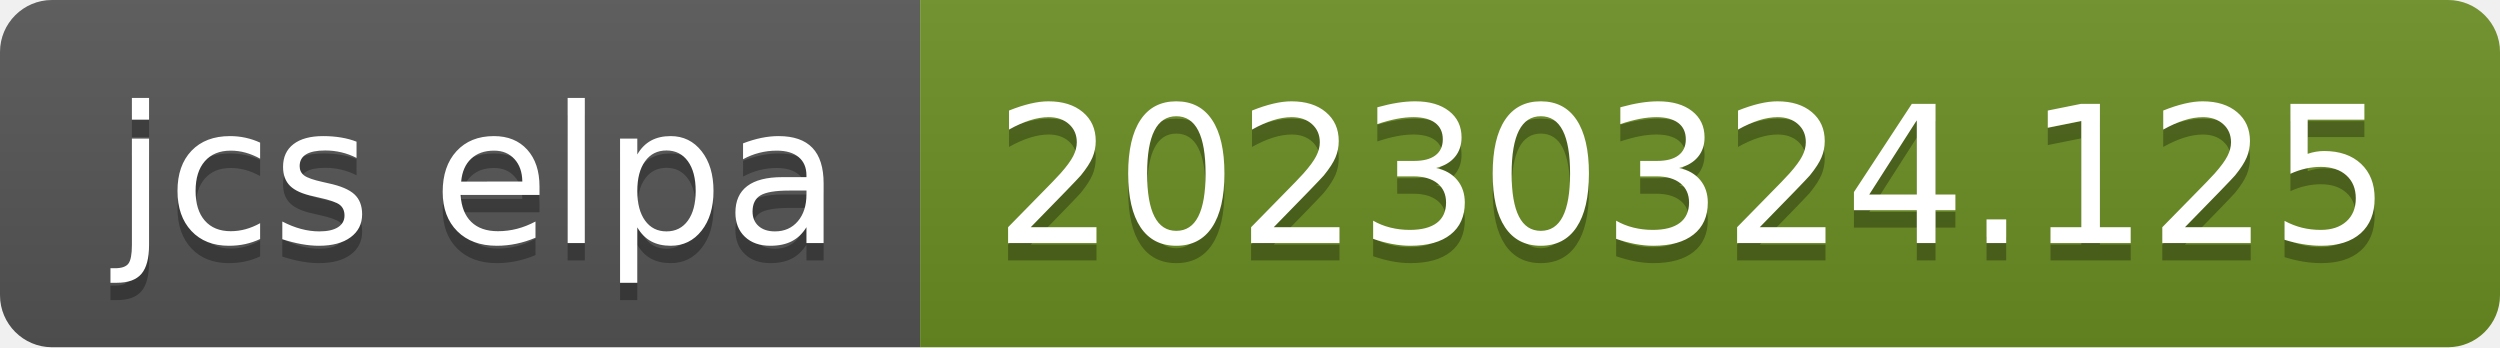
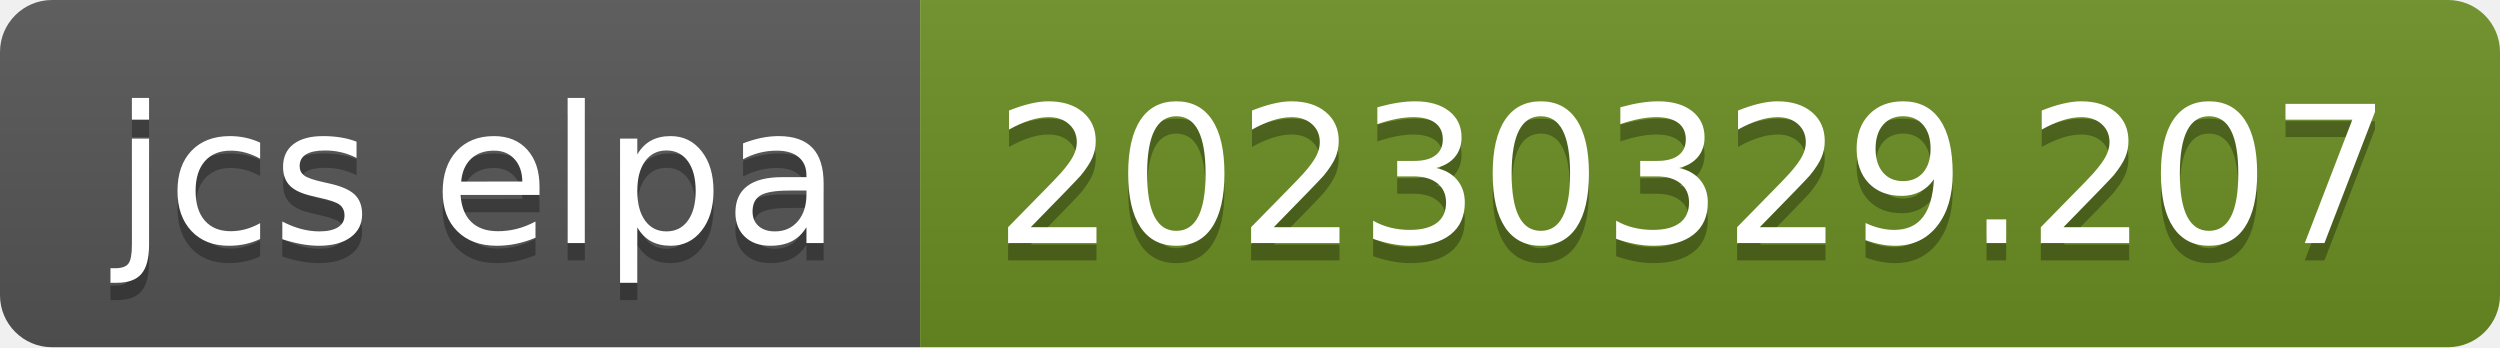
- <svg xmlns="http://www.w3.org/2000/svg" width="144" height="20" role="img" aria-label="jcs elpa: 20230324.125">
+ <svg xmlns="http://www.w3.org/2000/svg" width="144" height="20" role="img" aria-label="jcs elpa: 20230329.207">
  <linearGradient id="s" x2="0" y2="100%">
    <stop offset="0" stop-color="#bbb" stop-opacity=".1" />
    <stop offset="1" stop-opacity=".1" />
  </linearGradient>
  <clipPath id="r">
    <rect width="144" height="20" rx="3" fill="#fff" />
  </clipPath>
  <g clip-path="url(#r)">
    <rect width="53" height="20" fill="#555" />
    <rect x="53" width="91" height="20" fill="#6b8e23" />
    <rect width="144" height="20" fill="url(#s)" />
  </g>
  <g fill="#fff" text-anchor="middle" font-family="Verdana,Geneva,DejaVu Sans,sans-serif" text-rendering="geometricPrecision" font-size="110">
    <text aria-hidden="true" x="275" y="150" fill="#010101" fill-opacity=".3" transform="scale(.1)" textLength="430">jcs elpa</text>
    <text x="275" y="140" transform="scale(.1)" fill="#fff" textLength="430">jcs elpa</text>
-     <text aria-hidden="true" x="975" y="150" fill="#010101" fill-opacity=".3" transform="scale(.1)" textLength="810">20230324.125</text>
-     <text x="975" y="140" transform="scale(.1)" fill="#fff" textLength="810">20230324.125</text>
+     <text aria-hidden="true" x="975" y="150" fill="#010101" fill-opacity=".3" transform="scale(.1)" textLength="810">20230329.207</text>
+     <text x="975" y="140" transform="scale(.1)" fill="#fff" textLength="810">20230329.207</text>
  </g>
</svg>
